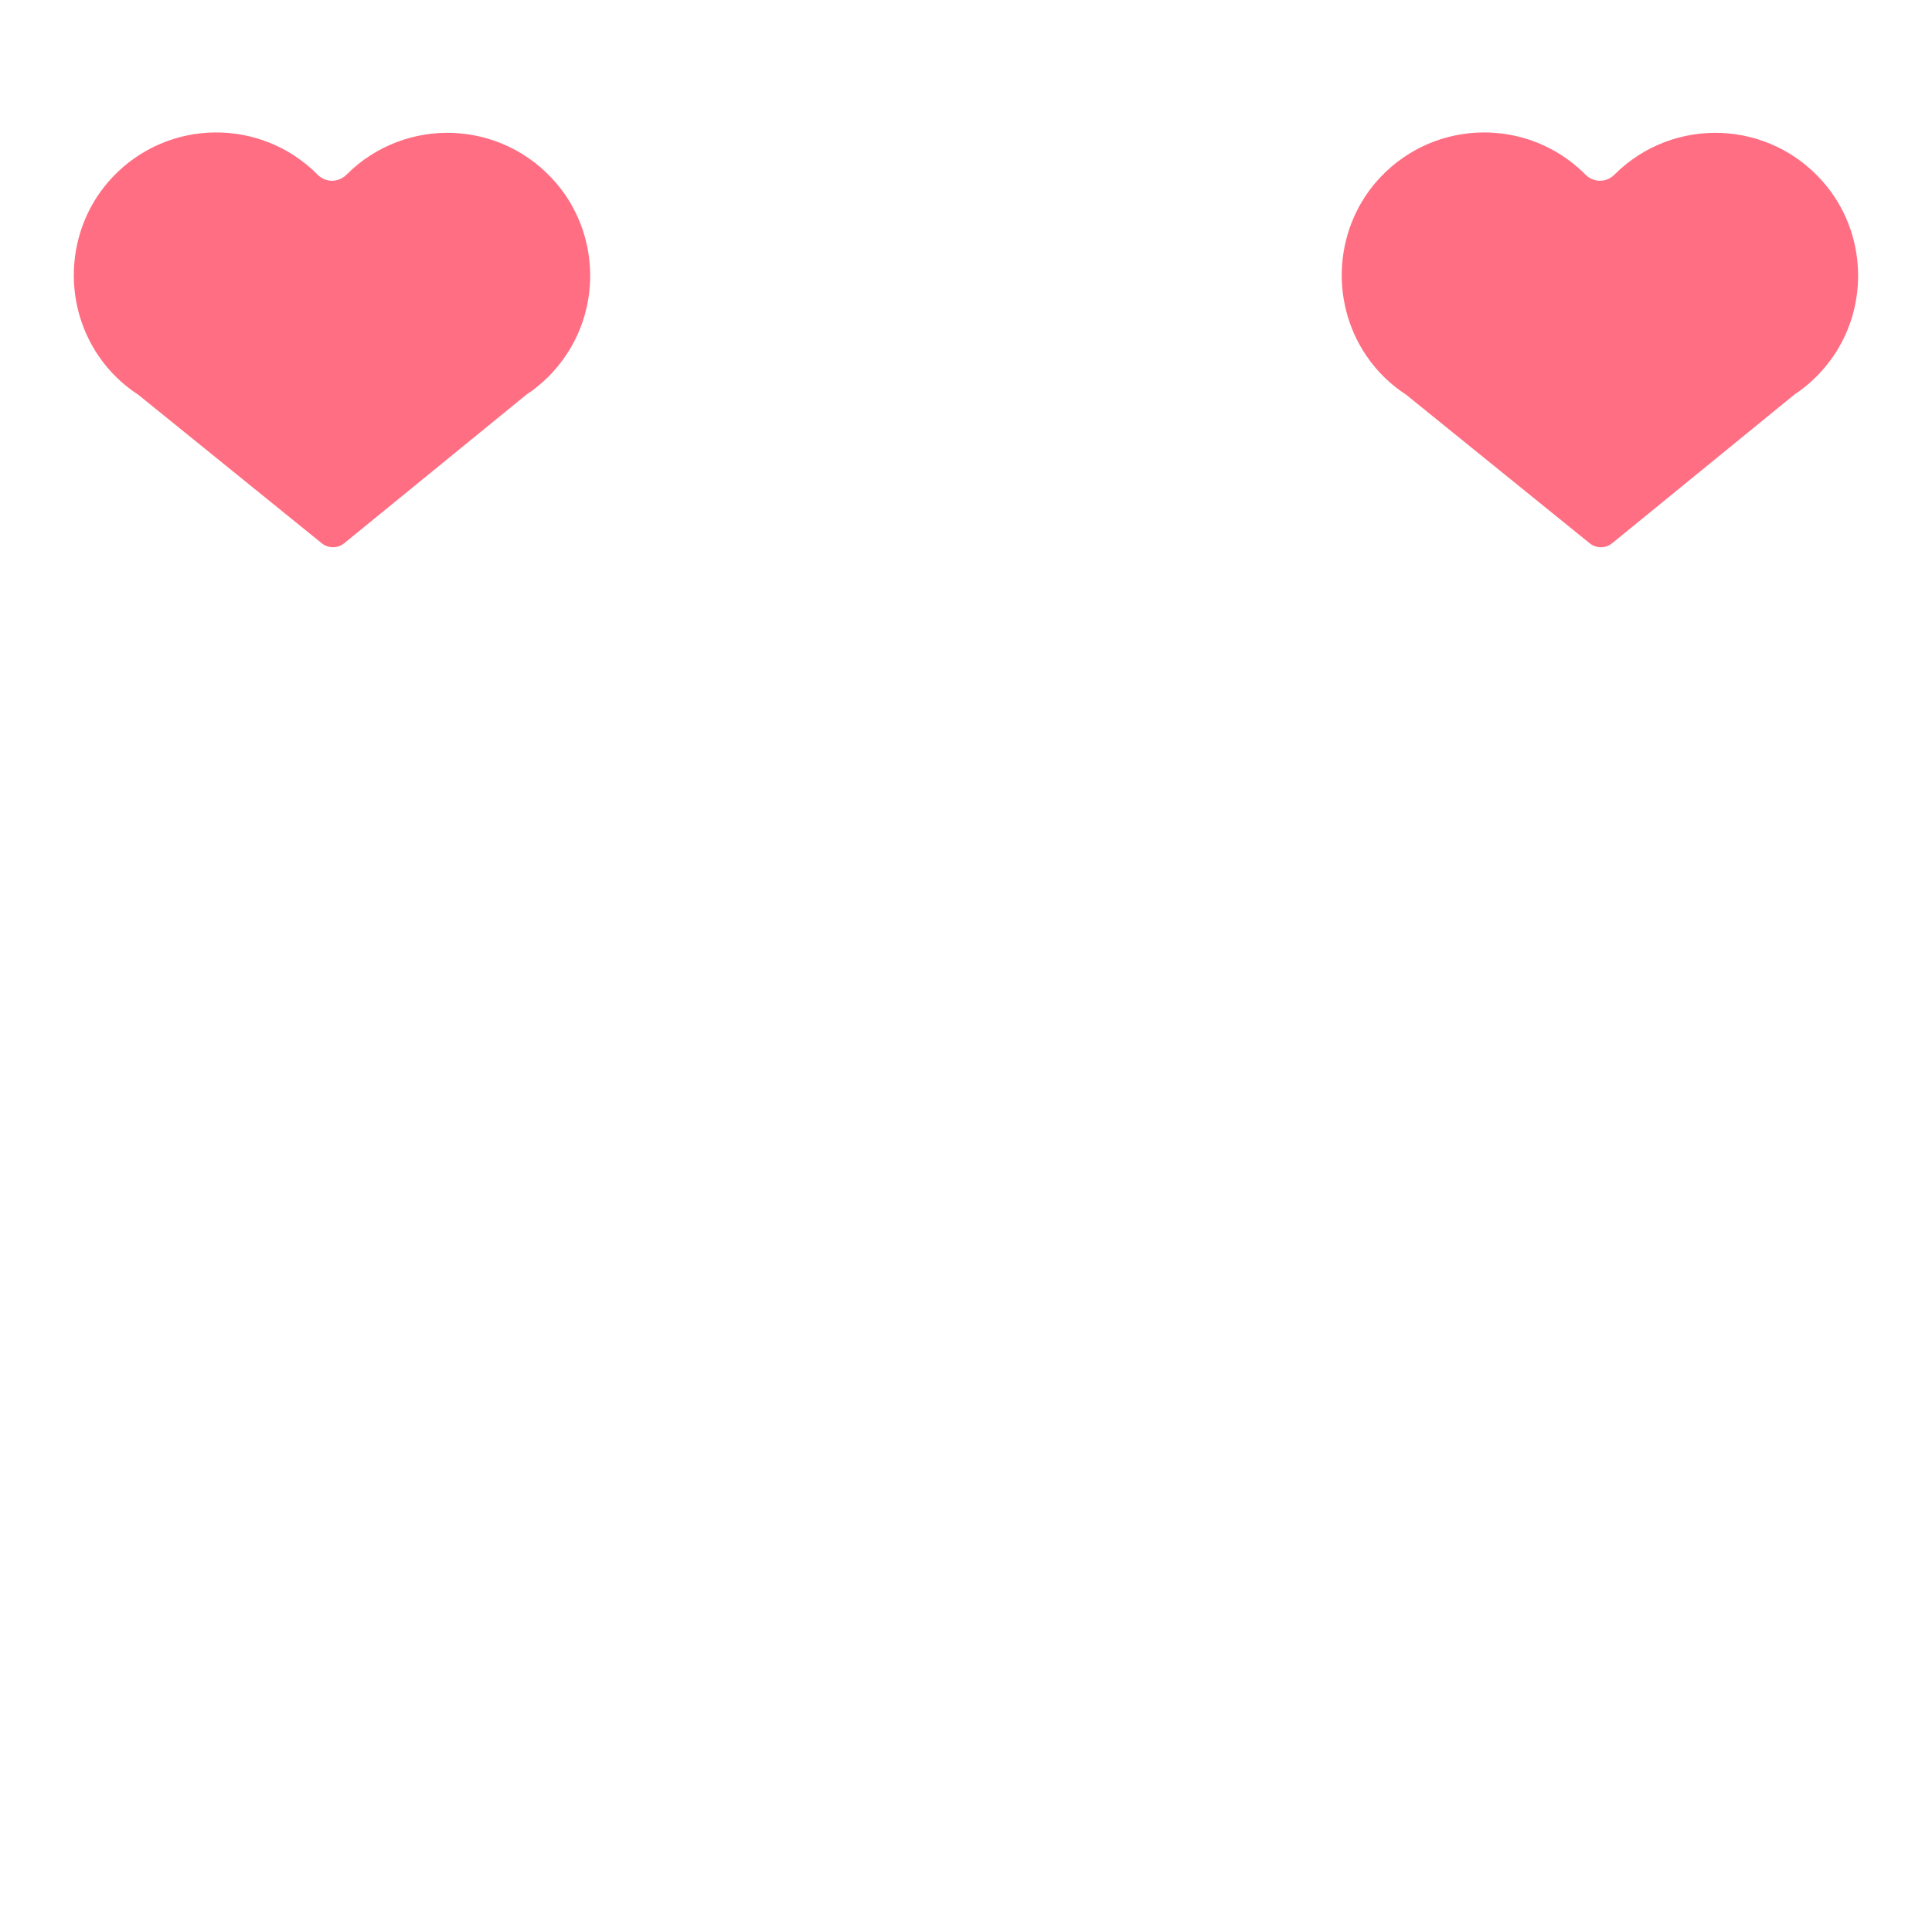
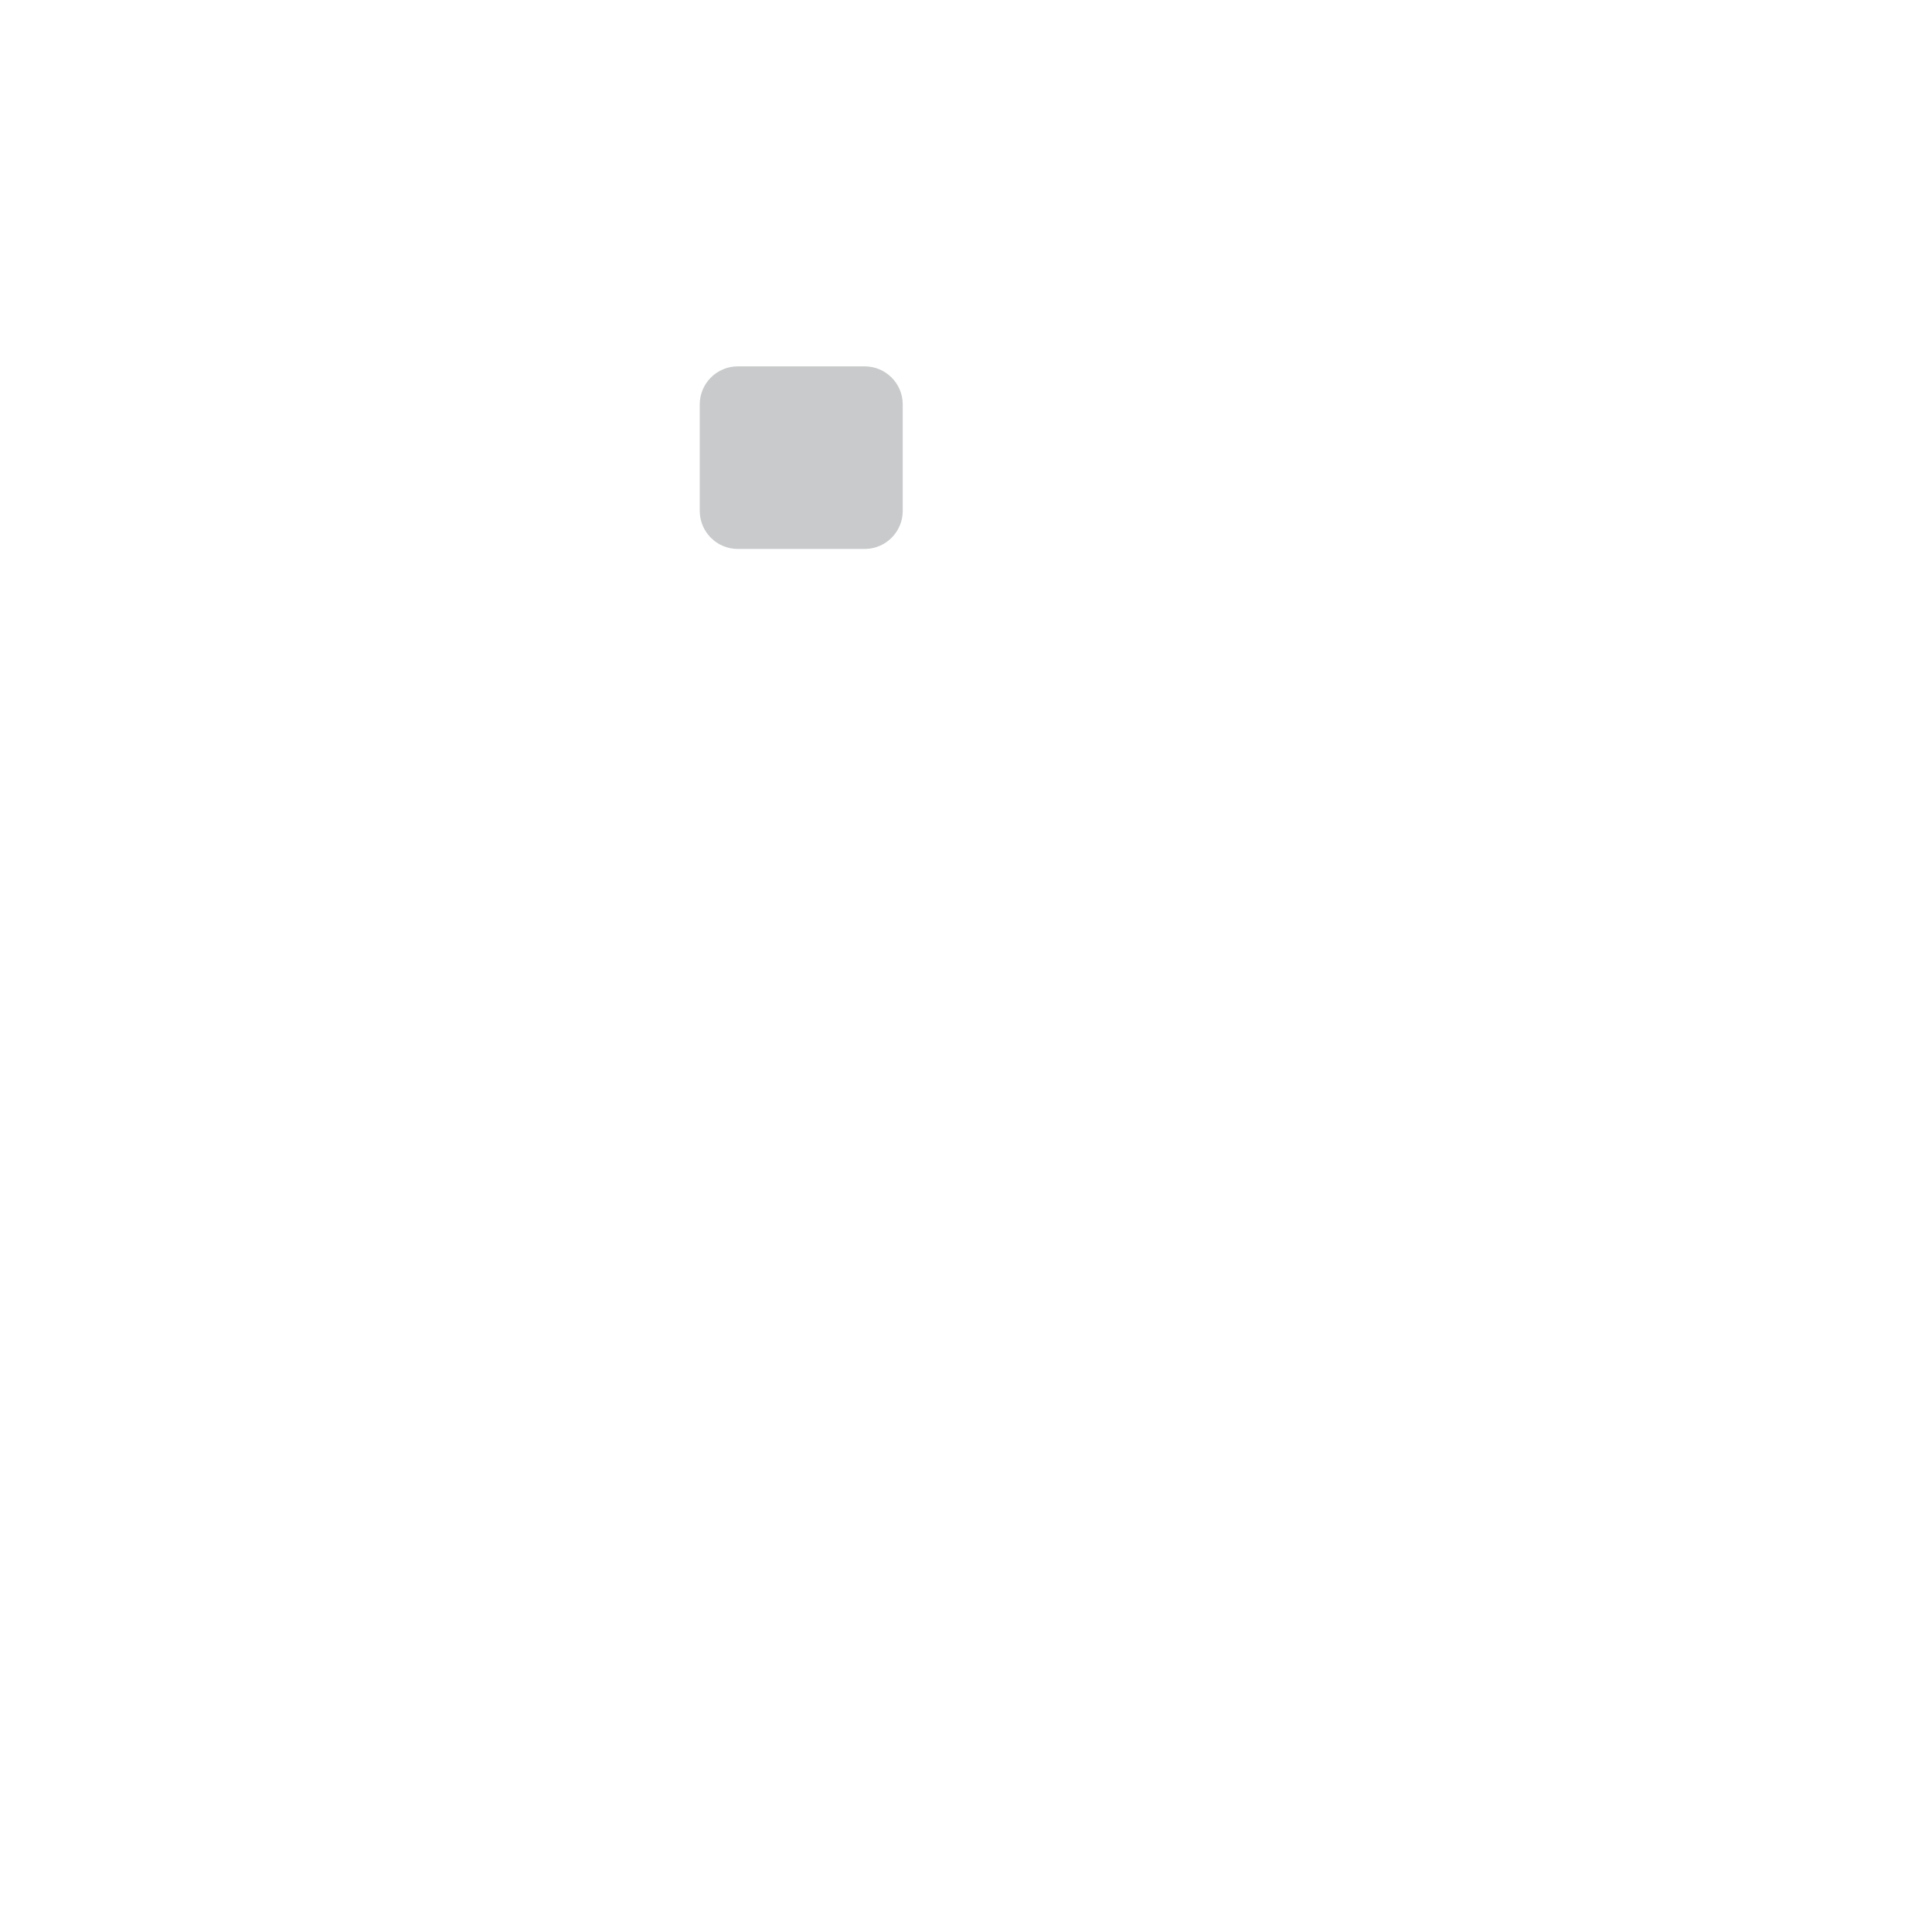
- <svg xmlns="http://www.w3.org/2000/svg" viewBox="0 0 512 512" enable-background="new 0 0 512 512">
-   <path fill="#FF6E83" d="M149.853 94.375c-2.907 4.248-6.455 7.627-10.368 10.223l-48.26 39.365c-1.73 1.412-4.215 1.417-5.952.01l-48.56-39.307c-4.048-2.633-7.72-6.075-10.694-10.487-9.86-14.63-8.31-34.45 3.827-47.254 14.72-15.53 39.243-15.758 54.252-.706l.054.055c2.145 2.162 5.52 2.166 7.674.01l.044-.043c15.543-15.498 41.184-14.677 55.67 2.45 10.898 12.882 11.84 31.757 2.31 45.683zm333.703-45.683c-14.488-17.126-40.128-17.948-55.67-2.45l-.045.044c-2.152 2.155-5.528 2.15-7.673-.01-.018-.02-.036-.038-.055-.056-15.01-15.052-39.532-14.824-54.253.705-12.138 12.803-13.688 32.623-3.83 47.253 2.974 4.412 6.647 7.854 10.694 10.487l48.56 39.308c1.738 1.406 4.223 1.4 5.954-.01l48.26-39.366c3.912-2.596 7.46-5.974 10.367-10.223 9.53-13.925 8.588-32.8-2.31-45.682z" />
+ <svg xmlns="http://www.w3.org/2000/svg" version="1.1" x="0px" y="0px" viewBox="0 0 512 512" enable-background="new 0 0 512 512" xml:space="preserve">
+   <g id="Layer_9">
+     <path fill="#C8CACB" d="M229.14,145.477h-33.604c-5.576,0-10.095-4.52-10.095-10.095v-28.198c0-5.576,4.52-10.095,10.095-10.095   h33.604c5.576,0,10.095,4.52,10.095,10.095v28.198C239.235,140.957,234.715,145.477,229.14,145.477z" />
+   </g>
+   <g id="Layer_1">
+ </g>
</svg>
